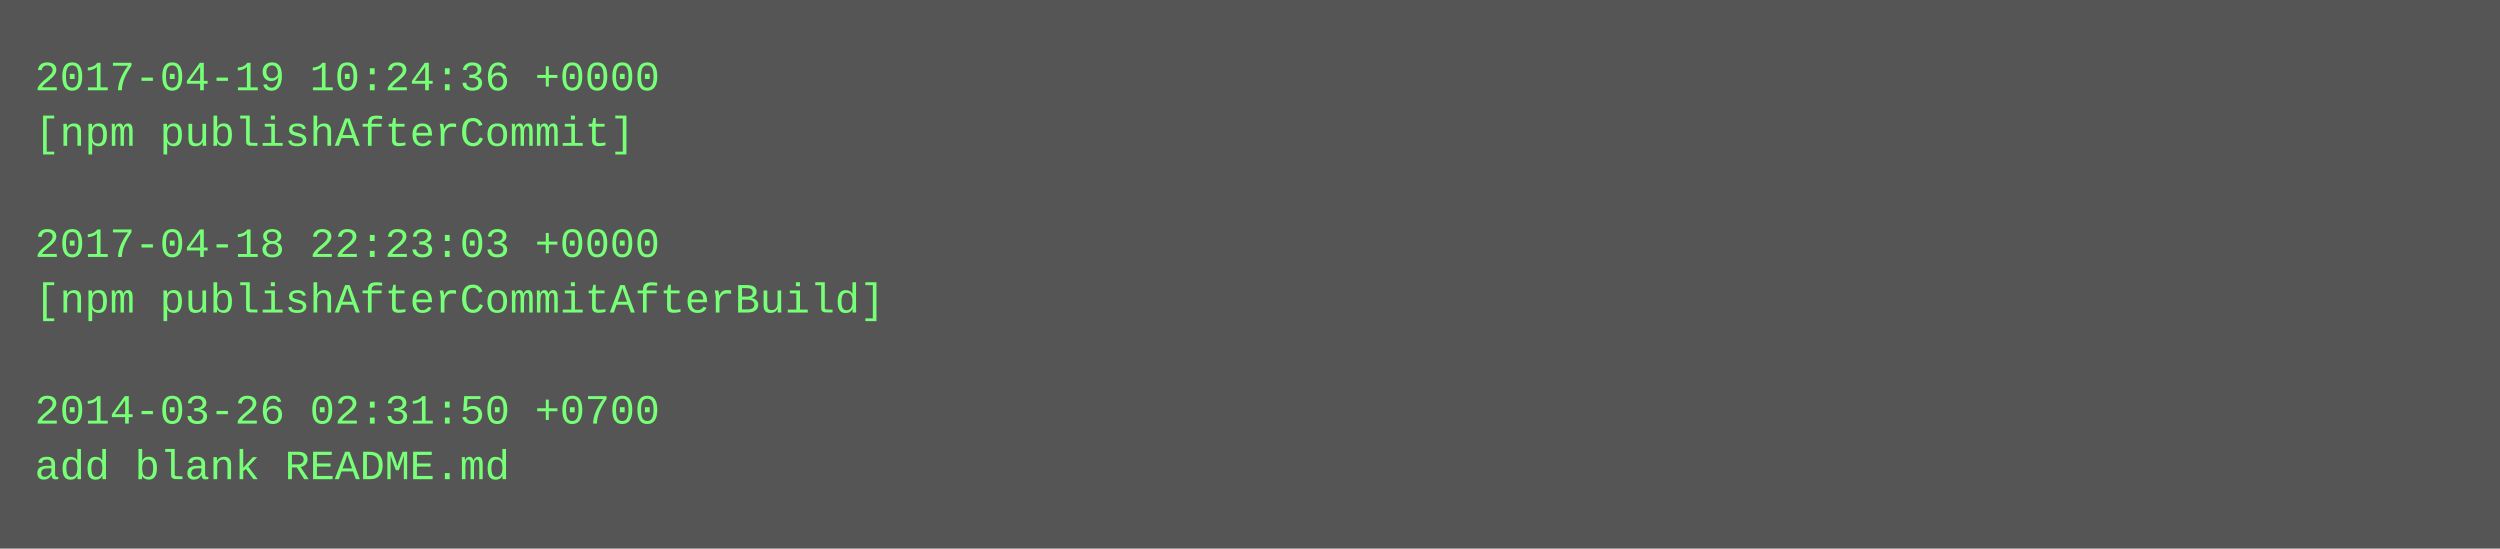
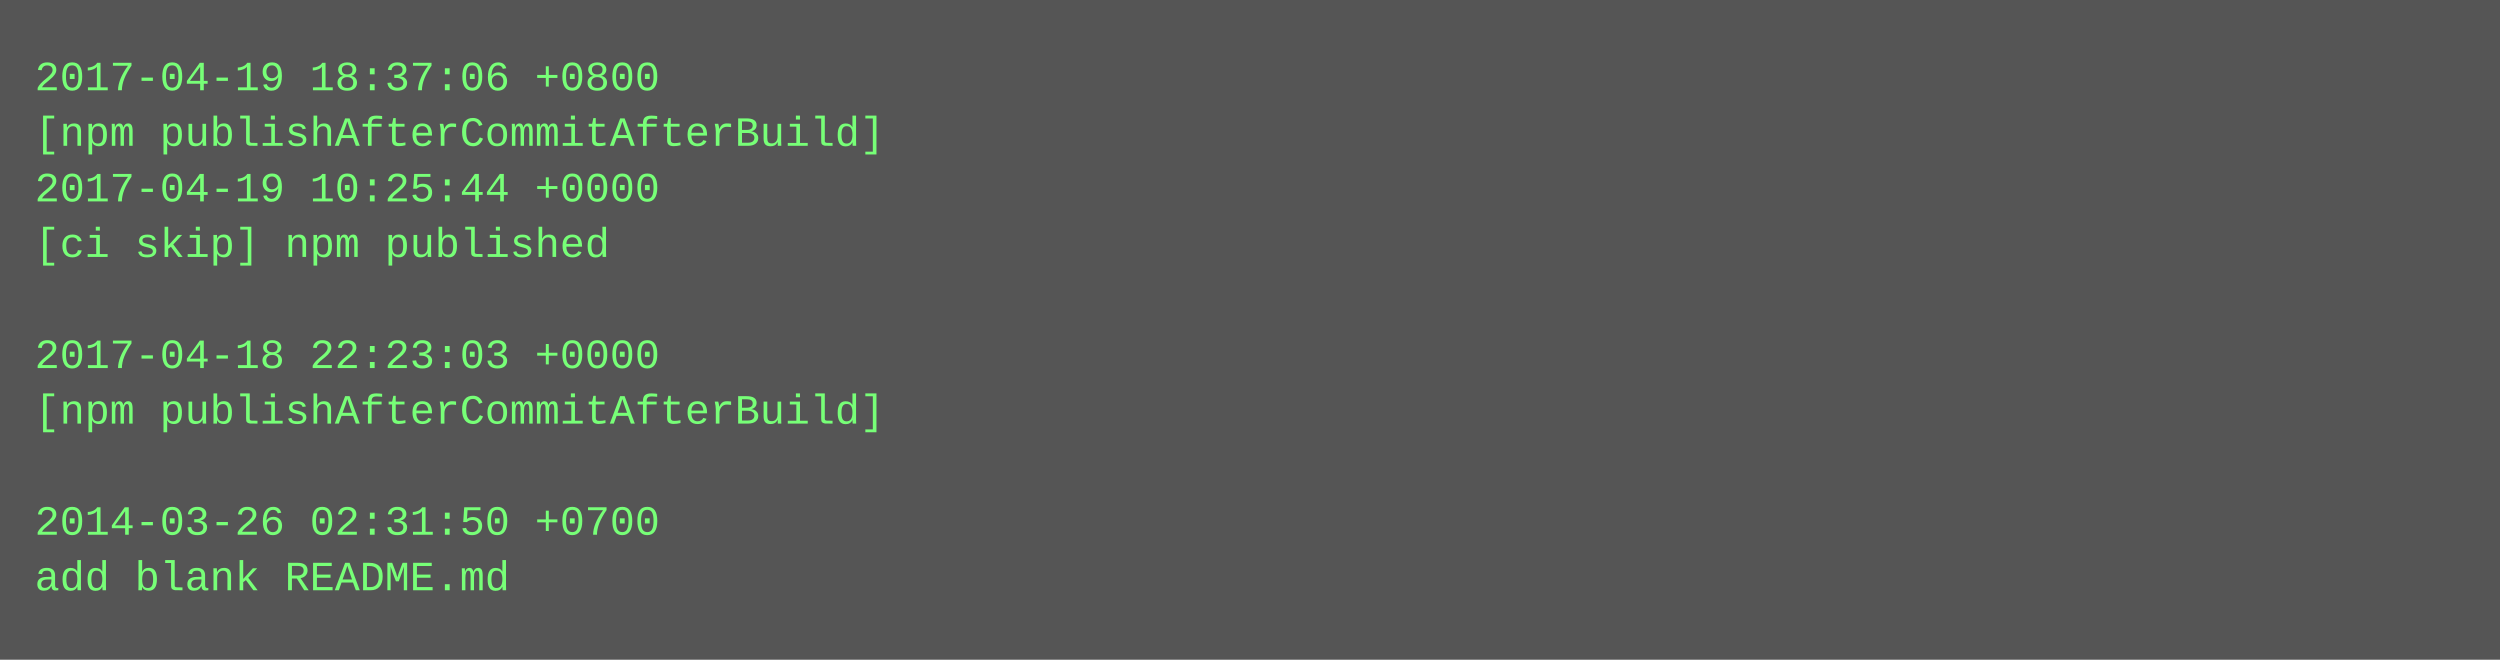
- <svg xmlns="http://www.w3.org/2000/svg" height="158" width="720">
-   <rect height="158" fill="#555" width="720" />
+ <svg xmlns="http://www.w3.org/2000/svg" height="190" width="720">
+   <rect height="190" fill="#555" width="720" />
  <text fill="#7f7" font-family="Courier New" font-size="12" xml:space="preserve">
-     <tspan x="10" y="26">2017-04-19 10:24:36 +0000</tspan>
-     <tspan x="10" y="42">[npm publishAfterCommit]</tspan>
-     <tspan x="10" y="58" />
-     <tspan x="10" y="74">2017-04-18 22:23:03 +0000</tspan>
-     <tspan x="10" y="90">[npm publishAfterCommitAfterBuild]</tspan>
-     <tspan x="10" y="106" />
-     <tspan x="10" y="122">2014-03-26 02:31:50 +0700</tspan>
-     <tspan x="10" y="138">add blank README.md</tspan>
+     <tspan x="10" y="26">2017-04-19 18:37:06 +0800</tspan>
+     <tspan x="10" y="42">[npm publishAfterCommitAfterBuild]</tspan>
+     <tspan x="10" y="58">2017-04-19 10:25:44 +0000</tspan>
+     <tspan x="10" y="74">[ci skip] npm published</tspan>
+     <tspan x="10" y="90" />
+     <tspan x="10" y="106">2017-04-18 22:23:03 +0000</tspan>
+     <tspan x="10" y="122">[npm publishAfterCommitAfterBuild]</tspan>
+     <tspan x="10" y="138" />
+     <tspan x="10" y="154">2014-03-26 02:31:50 +0700</tspan>
+     <tspan x="10" y="170">add blank README.md</tspan>
  </text>
</svg>
